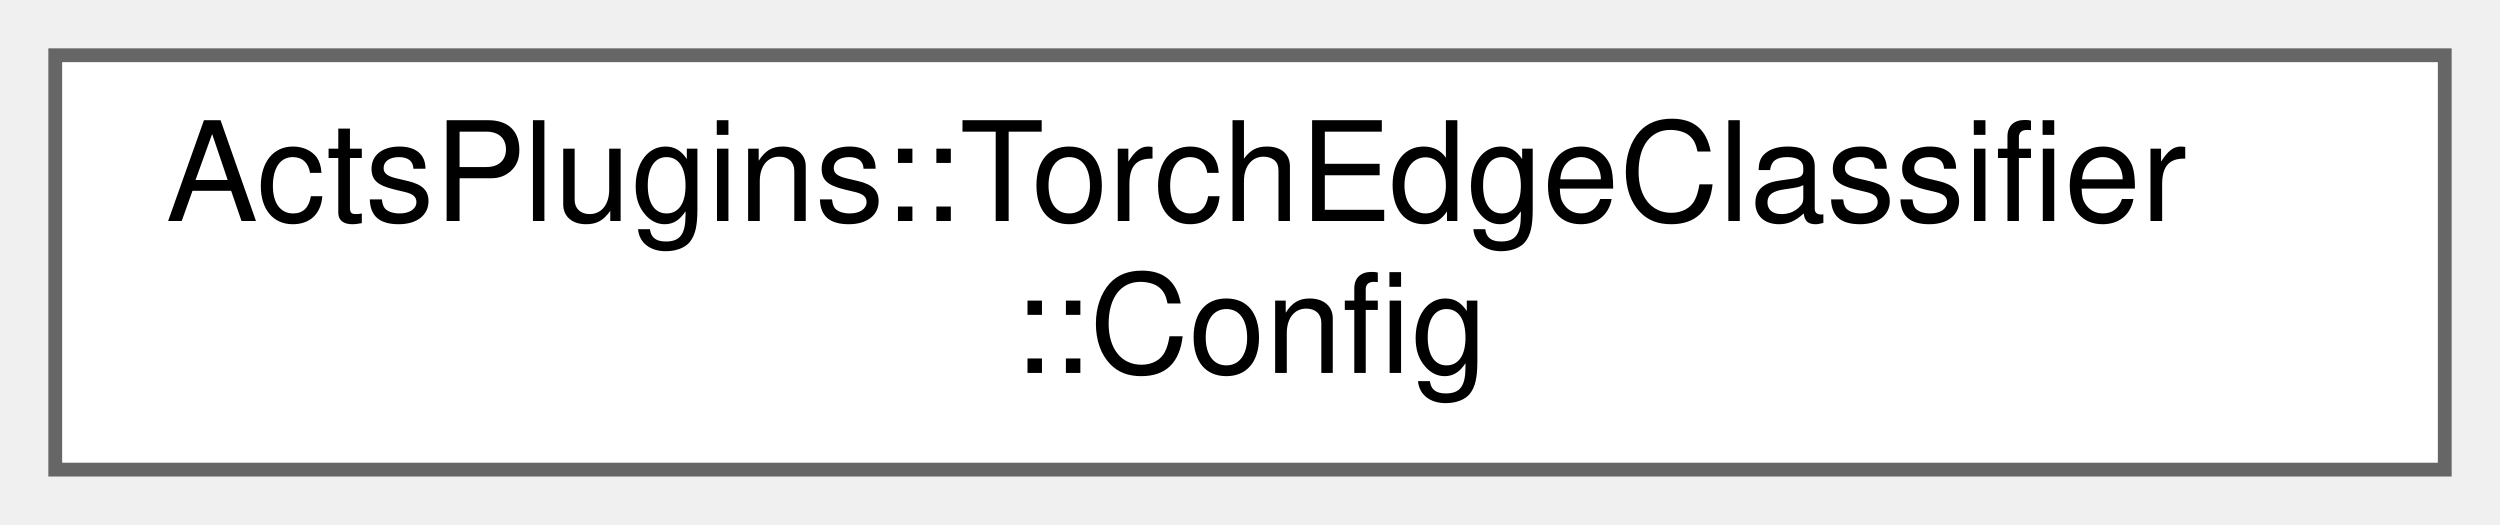
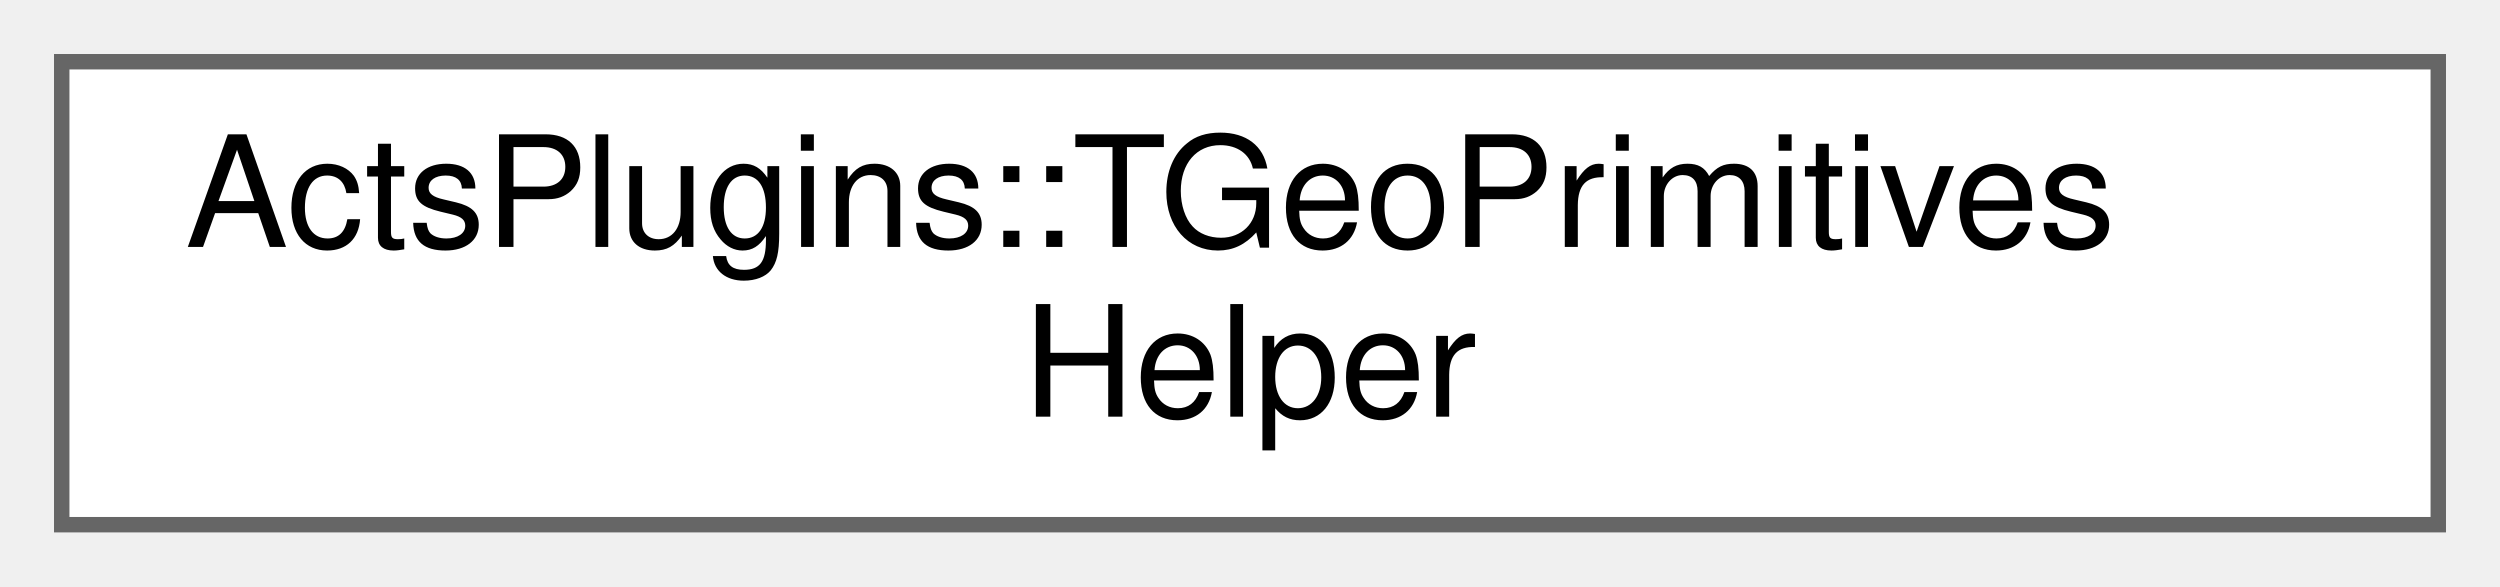
- <svg xmlns="http://www.w3.org/2000/svg" xmlns:xlink="http://www.w3.org/1999/xlink" width="181pt" height="38pt" viewBox="0.00 0.00 181.00 38.00">
+ <svg xmlns="http://www.w3.org/2000/svg" xmlns:xlink="http://www.w3.org/1999/xlink" width="162pt" height="38pt" viewBox="0.00 0.00 162.00 38.00">
  <g id="graph0" class="graph" transform="scale(1 1) rotate(0) translate(4 34)">
    <g id="Node000000" class="node">
      <g id="a_Node000000">
-         <a xlink:href="struct_acts_plugins_1_1_torch_edge_classifier_1_1_config.html" target="_top" xlink:title="Configuration struct for Torch edge classifier.">
-           <polygon fill="white" stroke="#666666" points="173,-30 0,-30 0,0 173,0 173,-30" />
-           <text text-anchor="start" x="8" y="-18" font-family="Helvetica,sans-Serif" font-size="10.00">ActsPlugins::TorchEdgeClassifier</text>
-           <text text-anchor="middle" x="86.5" y="-7" font-family="Helvetica,sans-Serif" font-size="10.00">::Config</text>
+         <a xlink:href="struct_acts_plugins_1_1_t_geo_primitives_helper.html" target="_top" xlink:title="Helper struct for creating ACTS primitives from TGeo geometry.">
+           <polygon fill="white" stroke="#666666" points="154,-30 0,-30 0,0 154,0 154,-30" />
+           <text text-anchor="start" x="8" y="-18" font-family="Helvetica,sans-Serif" font-size="10.00">ActsPlugins::TGeoPrimitives</text>
+           <text text-anchor="middle" x="77" y="-7" font-family="Helvetica,sans-Serif" font-size="10.00">Helper</text>
        </a>
      </g>
    </g>
  </g>
</svg>
